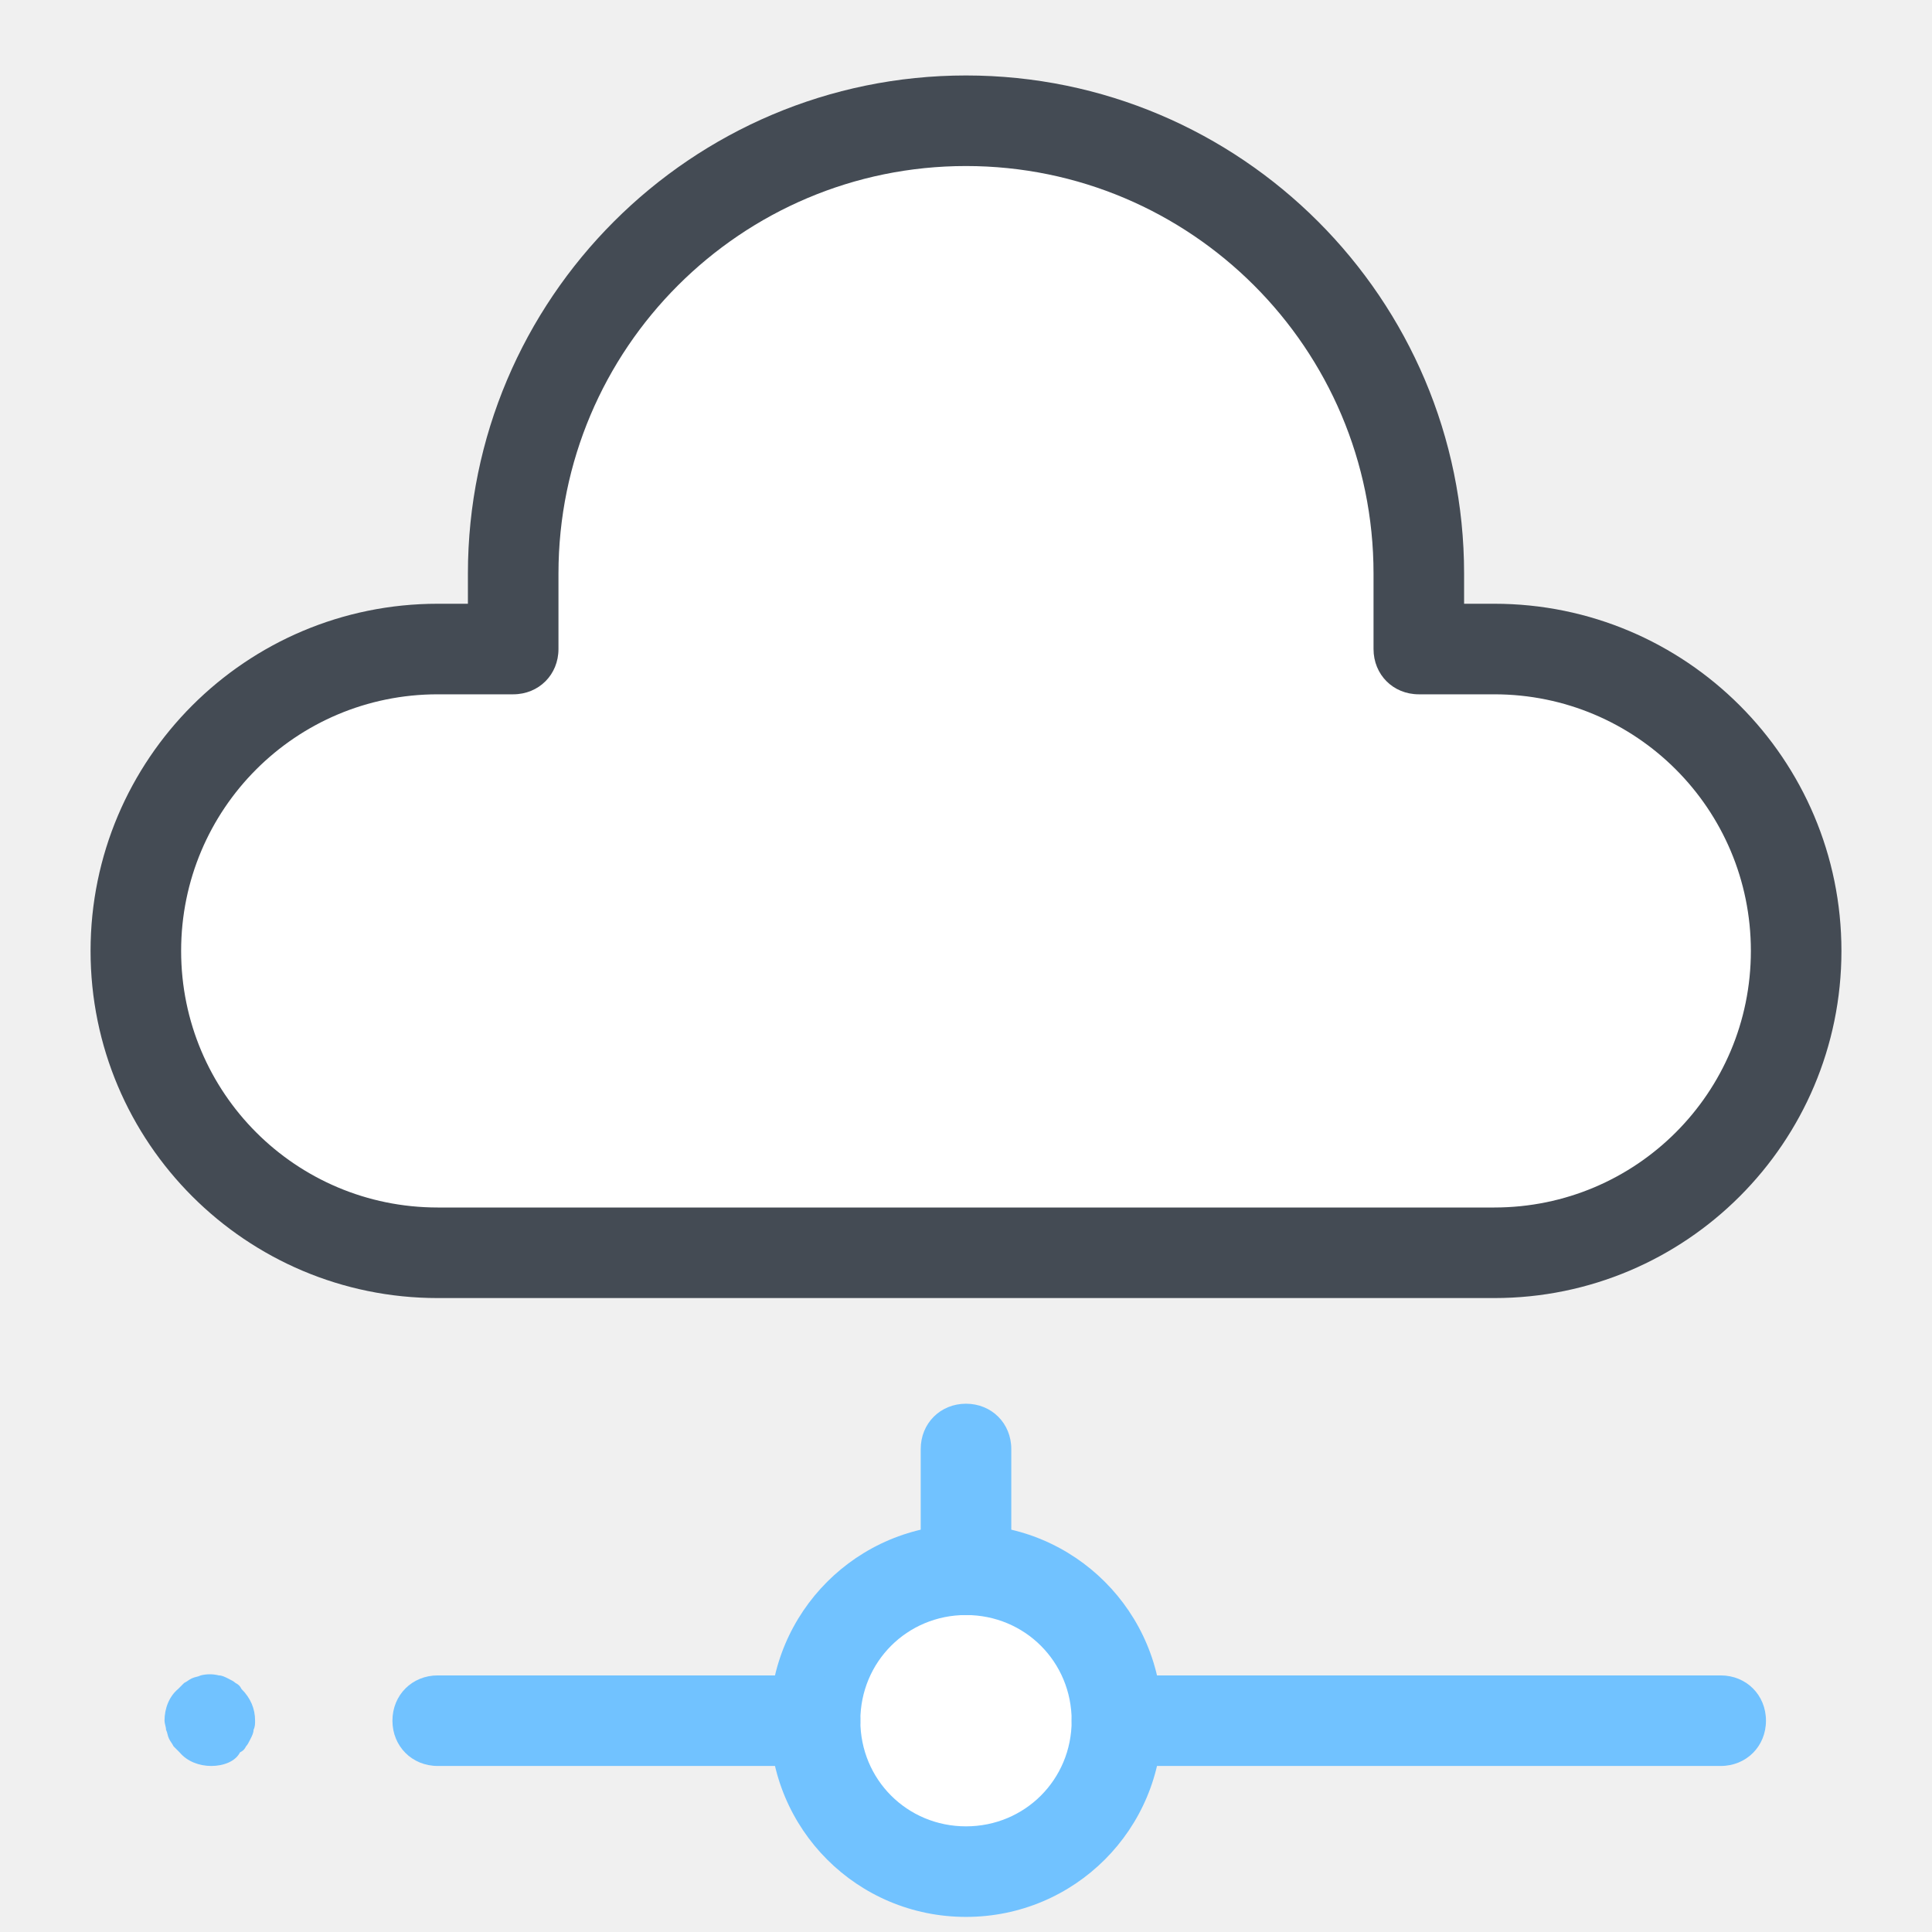
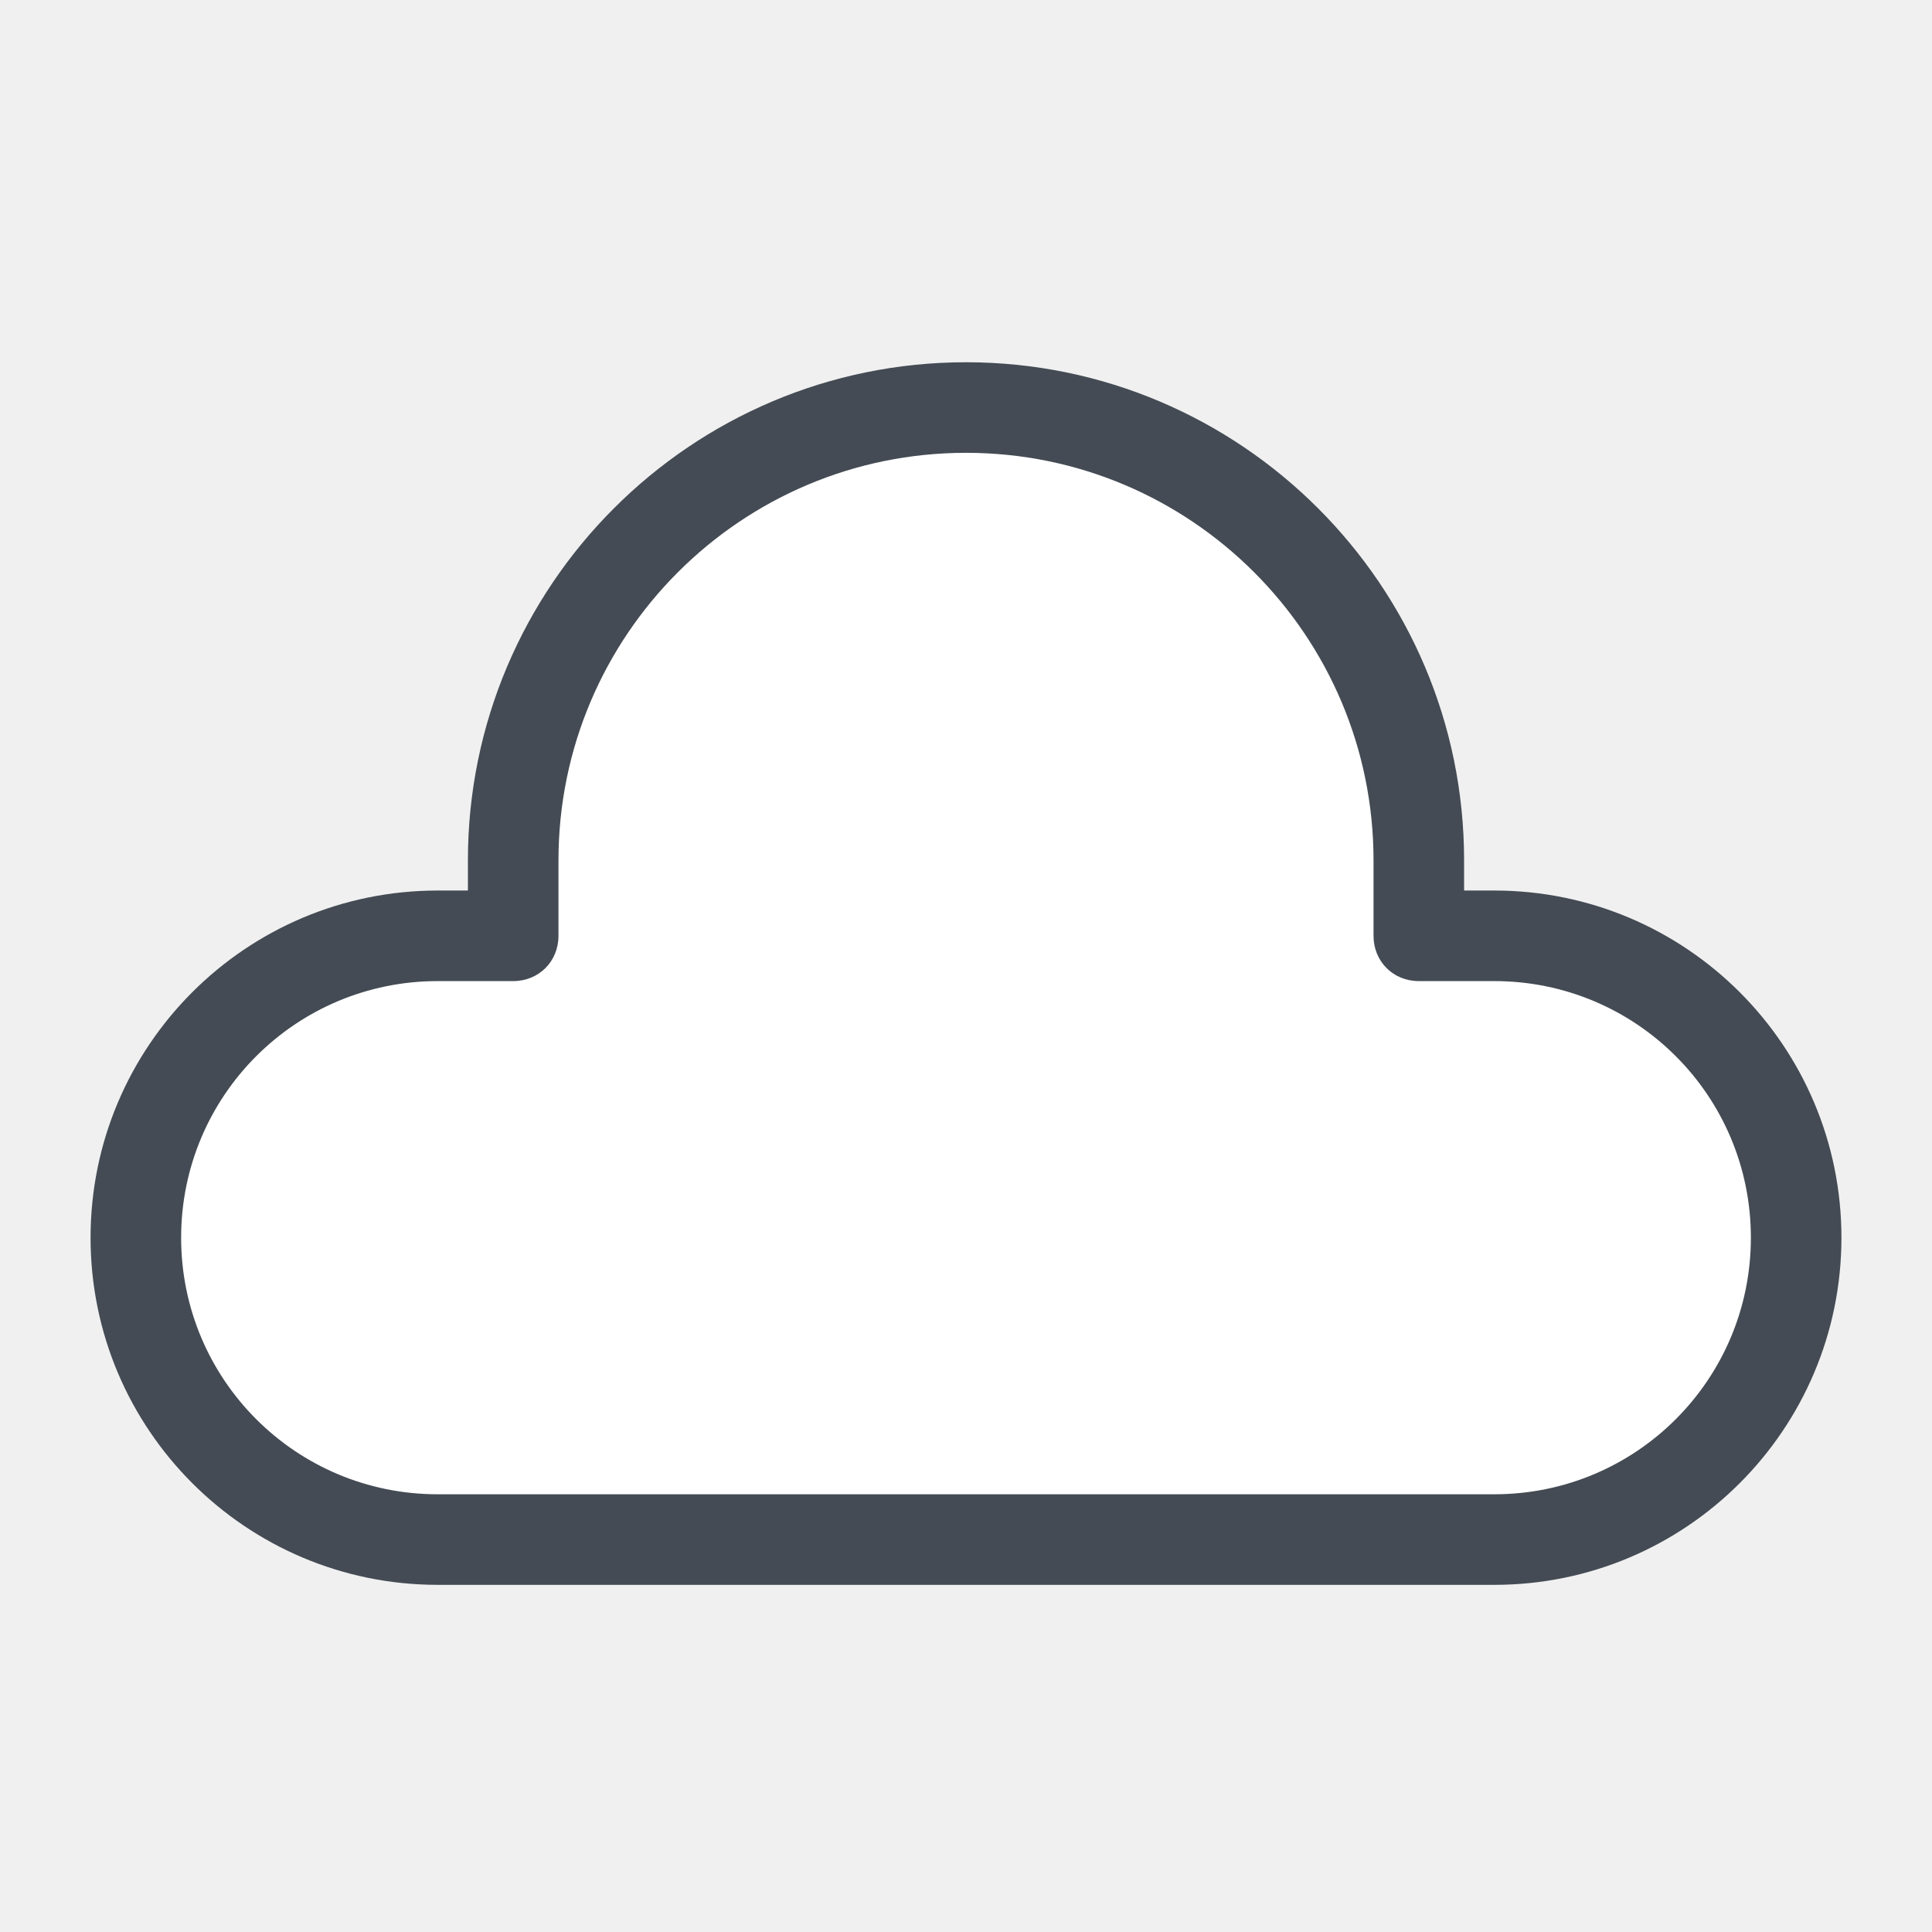
<svg xmlns="http://www.w3.org/2000/svg" version="1.1" id="Layer_1" x="0px" y="0px" viewBox="0 0 128 128" style="enable-background:new 0 0 128 128;" xml:space="preserve">
  <g>
    <g>
-       <path d="M99,43c11,0,20,9,20,20s-9,20-20,20H29C18,83,9,74,9,63s9-20,20-20h5v-5C34,21.4,47.4,8,64,8s30,13.4,30,30v5    H99z" style="fill:#FFFFFF;" />
+       <path d="M99,62c11,0,20,9,20,20s-9,20-20,20H29c-11,0-20-9-20-20s9-20,20-20h5v-5c0-16.6,13.4-30,30-30s30,13.4,30,30    v5H99z" style="fill:#FFFFFF;" />
    </g>
    <g>
-       <circle cx="64" cy="114" r="10" style="fill:#FFFFFF;" />
-     </g>
-     <g>
-       <g>
-         <path d="M64,107c-1.7,0-3-1.3-3-3v-8c0-1.7,1.3-3,3-3c1.7,0,3,1.3,3,3v8C67,105.7,65.7,107,64,107z" style="fill:#71C2FF;" />
-       </g>
-       <g>
-         <path d="M64,127c-7.2,0-13-5.8-13-13s5.8-13,13-13c7.2,0,13,5.8,13,13S71.2,127,64,127z M64,107c-3.9,0-7,3.1-7,7     s3.1,7,7,7c3.9,0,7-3.1,7-7S67.9,107,64,107z" style="fill:#71C2FF;" />
-       </g>
-       <g>
-         <path d="M114,117H74c-1.7,0-3-1.3-3-3s1.3-3,3-3h40c1.7,0,3,1.3,3,3S115.7,117,114,117z" style="fill:#71C2FF;" />
-       </g>
-       <g>
-         <path d="M54,117H29c-1.7,0-3-1.3-3-3s1.3-3,3-3h25c1.7,0,3,1.3,3,3S55.7,117,54,117z" style="fill:#71C2FF;" />
-       </g>
-       <g>
-         <path d="M14,117c-0.8,0-1.6-0.3-2.1-0.9c-0.1-0.1-0.3-0.3-0.4-0.4c-0.1-0.2-0.2-0.3-0.3-0.5     c-0.1-0.2-0.1-0.4-0.2-0.6c0-0.2-0.1-0.4-0.1-0.6c0-0.8,0.3-1.6,0.9-2.1c0.1-0.1,0.3-0.3,0.4-0.4c0.2-0.1,0.3-0.2,0.5-0.3     c0.2-0.1,0.4-0.1,0.6-0.2c0.4-0.1,0.8-0.1,1.2,0c0.2,0,0.4,0.1,0.6,0.2c0.2,0.1,0.4,0.2,0.5,0.3c0.2,0.1,0.3,0.2,0.4,0.4     c0.6,0.6,0.9,1.3,0.9,2.1c0,0.2,0,0.4-0.1,0.6c0,0.2-0.1,0.4-0.2,0.6c-0.1,0.2-0.2,0.4-0.3,0.5c-0.1,0.2-0.2,0.3-0.4,0.4     C15.6,116.7,14.8,117,14,117z" style="fill:#71C2FF;" />
-       </g>
-     </g>
-     <g>
-       <path d="M99,86H29C16.3,86,6,75.7,6,63s10.3-23,23-23h2v-2C31,19.8,45.8,5,64,5s33,14.8,33,33v2h2    c12.7,0,23,10.3,23,23S111.7,86,99,86z M29,46c-9.4,0-17,7.6-17,17s7.6,17,17,17h70c9.4,0,17-7.6,17-17s-7.6-17-17-17h-5    c-1.7,0-3-1.3-3-3v-5c0-14.9-12.1-27-27-27S37,23.1,37,38v5c0,1.7-1.3,3-3,3H29z" style="fill:#444B54;" />
+       <path d="M99,105H29C16.3,105,6,94.7,6,82s10.3-23,23-23h2v-2c0-18.2,14.8-33,33-33s33,14.8,33,33v2h2    c12.7,0,23,10.3,23,23S111.7,105,99,105z M29,65c-9.4,0-17,7.6-17,17s7.6,17,17,17h70c9.4,0,17-7.6,17-17s-7.6-17-17-17h-5    c-1.7,0-3-1.3-3-3v-5c0-14.9-12.1-27-27-27S37,42.1,37,57v5c0,1.7-1.3,3-3,3H29z" style="fill:#444B54;" />
    </g>
  </g>
</svg>
